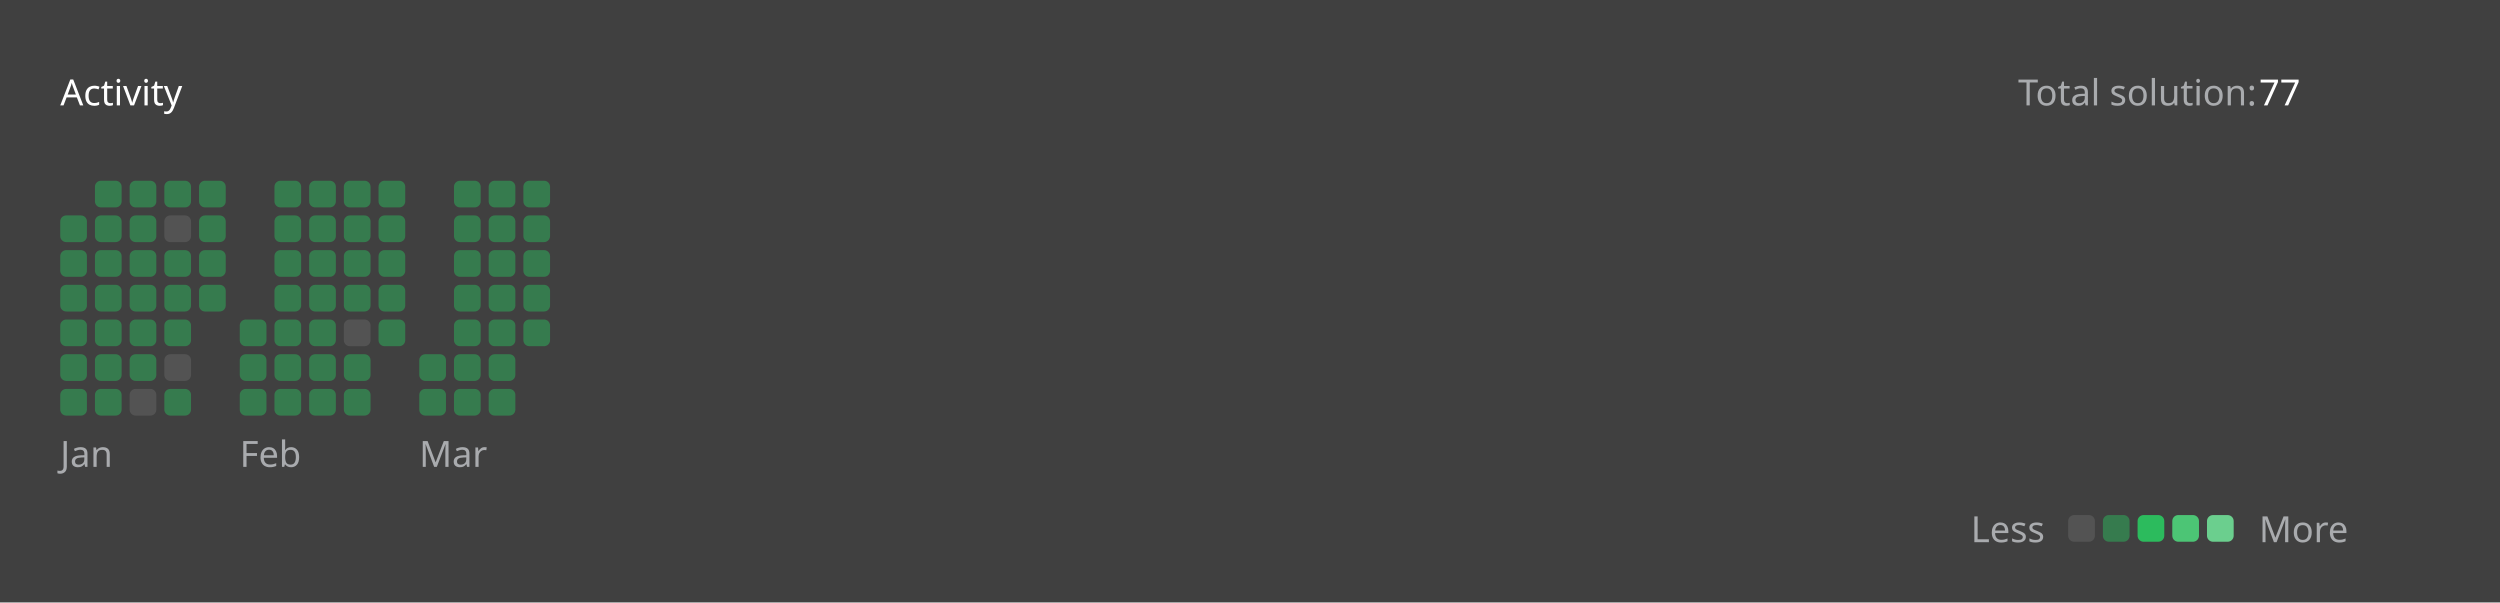
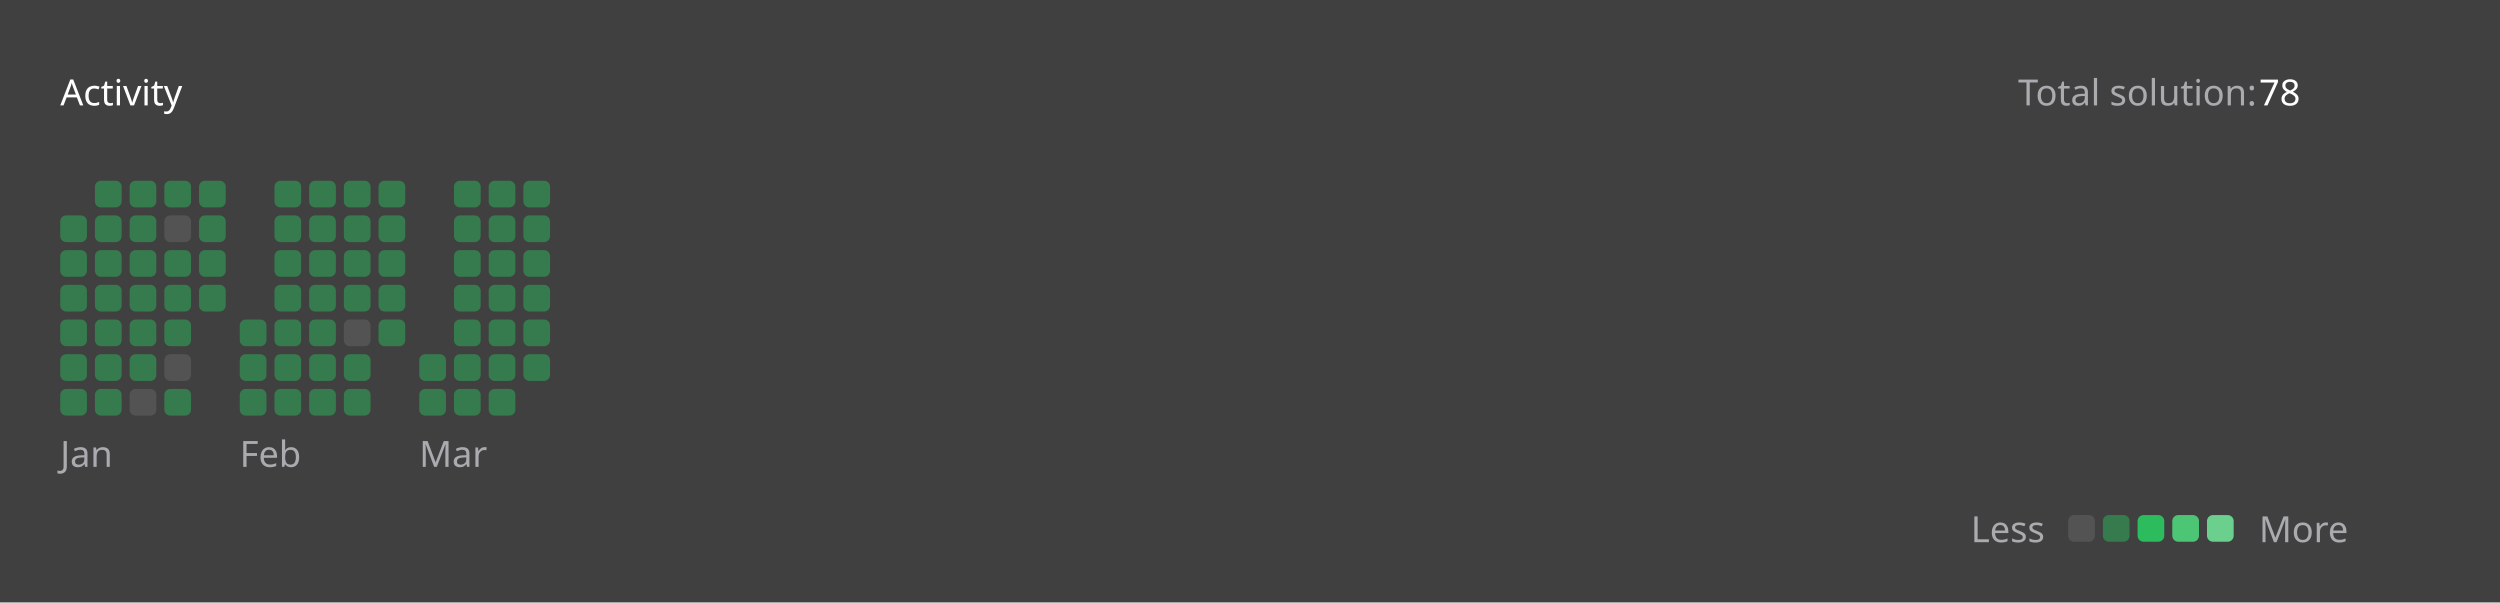
<svg xmlns="http://www.w3.org/2000/svg" version="1.1" height="200" width="830" viewBox="0 0 830 200">
  <style>*{font-family: "Segoe UI", Tahoma, Geneva, Verdana, sans-serif;}</style>
  <style>.title{font-weight: 500;font-size: 1rem;}</style>
  <style>.rotate-90{transform: rotate(-90deg);transform-origin: center;transform-box: fill-box;}</style>
  <style>.state{font-size: .75rem;}</style>
  <style>.light{color: #ffffff;fill: #ffffff;}</style>
  <style>.light-gray{color: #eff2f699;fill: #eff2f699;}</style>
  <style>.dark-gray{color: #ebebf54d;fill: #ebebf54d;}</style>
  <style>.gray{color: #747474;fill: #747474;}</style>
  <style>.orange{color: #ffa116;fill: #ffa116;}</style>
  <style>.background{color: #404040;fill: #404040;}</style>
  <style>.level-1-block{fill: #ffffff1a;}</style>
  <style>.level-2-block{fill: #2cb55d80;}</style>
  <style>.level-3-block{fill: #2cbb5dff;}</style>
  <style>.level-4-block{fill: #4cc575ff;}</style>
  <style>.level-5-block{fill: #6bcf8eff;}</style>
  <rect fill="#404040" x="0" y="0" width="830" height="200" rx="0.5rem" />
  <g text-anchor="start" text-decoration="1" class="title">
    <text x="20" y="35">
      <tspan class="light">Activity</tspan>
      <tspan class="orange" />
    </text>
  </g>
  <g class="state">
    <text x="670" y="35" class="light-gray"> Total solution: </text>
-     <text x="750" y="35" class="light"> 77 </text>
+     <text x="750" y="35" class="light"> 78 </text>
    <text x="678.88" y="180" class="light-gray" text-anchor="end">Less</text>
    <rect x="686.64" y="171" width="8.86" height="8.86" rx="2" ry="2" class="level-1-block" />
    <rect x="698.16" y="171" width="8.86" height="8.86" rx="2" ry="2" class="level-2-block" />
    <rect x="709.68" y="171" width="8.86" height="8.86" rx="2" ry="2" class="level-3-block" />
    <rect x="721.2" y="171" width="8.86" height="8.86" rx="2" ry="2" class="level-4-block" />
    <rect x="732.72" y="171" width="8.86" height="8.86" rx="2" ry="2" class="level-5-block" />
    <text x="750" y="180" class="light-gray">More</text>
  </g>
  <g x="20" y="60">
    <g x="20" y="60">
      <g x="20.0" y="60">
        <rect x="20.0" y="71.52" width="8.86" height="8.86" rx="2" ry="2" class="level-2-block" />
        <rect x="20.0" y="83.04" width="8.86" height="8.86" rx="2" ry="2" class="level-2-block" />
        <rect x="20.0" y="94.56" width="8.86" height="8.86" rx="2" ry="2" class="level-2-block" />
        <rect x="20.0" y="106.08" width="8.86" height="8.86" rx="2" ry="2" class="level-2-block" />
        <rect x="20.0" y="117.6" width="8.86" height="8.86" rx="2" ry="2" class="level-2-block" />
        <rect x="20.0" y="129.12" width="8.86" height="8.86" rx="2" ry="2" class="level-2-block" />
      </g>
      <g x="31.52" y="60">
        <rect x="31.52" y="60.0" width="8.86" height="8.86" rx="2" ry="2" class="level-2-block" />
        <rect x="31.52" y="71.52" width="8.86" height="8.86" rx="2" ry="2" class="level-2-block" />
        <rect x="31.52" y="83.04" width="8.86" height="8.86" rx="2" ry="2" class="level-2-block" />
        <rect x="31.52" y="94.56" width="8.86" height="8.86" rx="2" ry="2" class="level-2-block" />
        <rect x="31.52" y="106.08" width="8.86" height="8.86" rx="2" ry="2" class="level-2-block" />
        <rect x="31.52" y="117.6" width="8.86" height="8.86" rx="2" ry="2" class="level-2-block" />
        <rect x="31.52" y="129.12" width="8.86" height="8.86" rx="2" ry="2" class="level-2-block" />
      </g>
      <g x="43.04" y="60">
        <rect x="43.04" y="60.0" width="8.86" height="8.86" rx="2" ry="2" class="level-2-block" />
        <rect x="43.04" y="71.52" width="8.86" height="8.86" rx="2" ry="2" class="level-2-block" />
        <rect x="43.04" y="83.04" width="8.86" height="8.86" rx="2" ry="2" class="level-2-block" />
        <rect x="43.04" y="94.56" width="8.86" height="8.86" rx="2" ry="2" class="level-2-block" />
        <rect x="43.04" y="106.08" width="8.86" height="8.86" rx="2" ry="2" class="level-2-block" />
        <rect x="43.04" y="117.6" width="8.86" height="8.86" rx="2" ry="2" class="level-2-block" />
        <rect x="43.04" y="129.12" width="8.86" height="8.86" rx="2" ry="2" class="level-1-block" />
      </g>
      <g x="54.56" y="60">
        <rect x="54.56" y="60.0" width="8.86" height="8.86" rx="2" ry="2" class="level-2-block" />
        <rect x="54.56" y="71.52" width="8.86" height="8.86" rx="2" ry="2" class="level-1-block" />
        <rect x="54.56" y="83.04" width="8.86" height="8.86" rx="2" ry="2" class="level-2-block" />
        <rect x="54.56" y="94.56" width="8.86" height="8.86" rx="2" ry="2" class="level-2-block" />
        <rect x="54.56" y="106.08" width="8.86" height="8.86" rx="2" ry="2" class="level-2-block" />
        <rect x="54.56" y="117.6" width="8.86" height="8.86" rx="2" ry="2" class="level-1-block" />
        <rect x="54.56" y="129.12" width="8.86" height="8.86" rx="2" ry="2" class="level-2-block" />
      </g>
      <g x="66.08" y="60">
        <rect x="66.08" y="60.0" width="8.86" height="8.86" rx="2" ry="2" class="level-2-block" />
        <rect x="66.08" y="71.52" width="8.86" height="8.86" rx="2" ry="2" class="level-2-block" />
        <rect x="66.08" y="83.04" width="8.86" height="8.86" rx="2" ry="2" class="level-2-block" />
        <rect x="66.08" y="94.56" width="8.86" height="8.86" rx="2" ry="2" class="level-2-block" />
      </g>
      <text x="20.0" y="155" class="light-gray state">Jan</text>
    </g>
  </g>
  <g x="79.6" y="60">
    <g x="79.6" y="60">
      <g x="79.6" y="60">
        <rect x="79.6" y="106.08" width="8.86" height="8.86" rx="2" ry="2" class="level-2-block" />
        <rect x="79.6" y="117.6" width="8.86" height="8.86" rx="2" ry="2" class="level-2-block" />
        <rect x="79.6" y="129.12" width="8.86" height="8.86" rx="2" ry="2" class="level-2-block" />
      </g>
      <g x="91.12" y="60">
        <rect x="91.12" y="60.0" width="8.86" height="8.86" rx="2" ry="2" class="level-2-block" />
        <rect x="91.12" y="71.52" width="8.86" height="8.86" rx="2" ry="2" class="level-2-block" />
        <rect x="91.12" y="83.04" width="8.86" height="8.86" rx="2" ry="2" class="level-2-block" />
        <rect x="91.12" y="94.56" width="8.86" height="8.86" rx="2" ry="2" class="level-2-block" />
        <rect x="91.12" y="106.08" width="8.86" height="8.86" rx="2" ry="2" class="level-2-block" />
        <rect x="91.12" y="117.6" width="8.86" height="8.86" rx="2" ry="2" class="level-2-block" />
        <rect x="91.12" y="129.12" width="8.86" height="8.86" rx="2" ry="2" class="level-2-block" />
      </g>
      <g x="102.64" y="60">
        <rect x="102.64" y="60.0" width="8.86" height="8.86" rx="2" ry="2" class="level-2-block" />
        <rect x="102.64" y="71.52" width="8.86" height="8.86" rx="2" ry="2" class="level-2-block" />
        <rect x="102.64" y="83.04" width="8.86" height="8.86" rx="2" ry="2" class="level-2-block" />
        <rect x="102.64" y="94.56" width="8.86" height="8.86" rx="2" ry="2" class="level-2-block" />
        <rect x="102.64" y="106.08" width="8.86" height="8.86" rx="2" ry="2" class="level-2-block" />
        <rect x="102.64" y="117.6" width="8.86" height="8.86" rx="2" ry="2" class="level-2-block" />
        <rect x="102.64" y="129.12" width="8.86" height="8.86" rx="2" ry="2" class="level-2-block" />
      </g>
      <g x="114.16" y="60">
        <rect x="114.16" y="60.0" width="8.86" height="8.86" rx="2" ry="2" class="level-2-block" />
        <rect x="114.16" y="71.52" width="8.86" height="8.86" rx="2" ry="2" class="level-2-block" />
        <rect x="114.16" y="83.04" width="8.86" height="8.86" rx="2" ry="2" class="level-2-block" />
        <rect x="114.16" y="94.56" width="8.86" height="8.86" rx="2" ry="2" class="level-2-block" />
        <rect x="114.16" y="106.08" width="8.86" height="8.86" rx="2" ry="2" class="level-1-block" />
        <rect x="114.16" y="117.6" width="8.86" height="8.86" rx="2" ry="2" class="level-2-block" />
        <rect x="114.16" y="129.12" width="8.86" height="8.86" rx="2" ry="2" class="level-2-block" />
      </g>
      <g x="125.68" y="60">
        <rect x="125.68" y="60.0" width="8.86" height="8.86" rx="2" ry="2" class="level-2-block" />
        <rect x="125.68" y="71.52" width="8.86" height="8.86" rx="2" ry="2" class="level-2-block" />
        <rect x="125.68" y="83.04" width="8.86" height="8.86" rx="2" ry="2" class="level-2-block" />
        <rect x="125.68" y="94.56" width="8.86" height="8.86" rx="2" ry="2" class="level-2-block" />
        <rect x="125.68" y="106.08" width="8.86" height="8.86" rx="2" ry="2" class="level-2-block" />
      </g>
      <text x="79.6" y="155" class="light-gray state">Feb</text>
    </g>
  </g>
  <g x="139.2" y="60">
    <g x="139.2" y="60">
      <g x="139.2" y="60">
        <rect x="139.2" y="117.6" width="8.86" height="8.86" rx="2" ry="2" class="level-2-block" />
        <rect x="139.2" y="129.12" width="8.86" height="8.86" rx="2" ry="2" class="level-2-block" />
      </g>
      <g x="150.72" y="60">
        <rect x="150.72" y="60.0" width="8.86" height="8.86" rx="2" ry="2" class="level-2-block" />
        <rect x="150.72" y="71.52" width="8.86" height="8.86" rx="2" ry="2" class="level-2-block" />
        <rect x="150.72" y="83.04" width="8.86" height="8.86" rx="2" ry="2" class="level-2-block" />
        <rect x="150.72" y="94.56" width="8.86" height="8.86" rx="2" ry="2" class="level-2-block" />
        <rect x="150.72" y="106.08" width="8.86" height="8.86" rx="2" ry="2" class="level-2-block" />
        <rect x="150.72" y="117.6" width="8.86" height="8.86" rx="2" ry="2" class="level-2-block" />
        <rect x="150.72" y="129.12" width="8.86" height="8.86" rx="2" ry="2" class="level-2-block" />
      </g>
      <g x="162.24" y="60">
        <rect x="162.24" y="60.0" width="8.86" height="8.86" rx="2" ry="2" class="level-2-block" />
        <rect x="162.24" y="71.52" width="8.86" height="8.86" rx="2" ry="2" class="level-2-block" />
        <rect x="162.24" y="83.04" width="8.86" height="8.86" rx="2" ry="2" class="level-2-block" />
        <rect x="162.24" y="94.56" width="8.86" height="8.86" rx="2" ry="2" class="level-2-block" />
        <rect x="162.24" y="106.08" width="8.86" height="8.86" rx="2" ry="2" class="level-2-block" />
        <rect x="162.24" y="117.6" width="8.86" height="8.86" rx="2" ry="2" class="level-2-block" />
        <rect x="162.24" y="129.12" width="8.86" height="8.86" rx="2" ry="2" class="level-2-block" />
      </g>
      <g x="173.76" y="60">
        <rect x="173.76" y="60.0" width="8.86" height="8.86" rx="2" ry="2" class="level-2-block" />
        <rect x="173.76" y="71.52" width="8.86" height="8.86" rx="2" ry="2" class="level-2-block" />
        <rect x="173.76" y="83.04" width="8.86" height="8.86" rx="2" ry="2" class="level-2-block" />
        <rect x="173.76" y="94.56" width="8.86" height="8.86" rx="2" ry="2" class="level-2-block" />
        <rect x="173.76" y="106.08" width="8.86" height="8.86" rx="2" ry="2" class="level-2-block" />
+         <rect x="173.76" y="117.6" width="8.86" height="8.86" rx="2" ry="2" class="level-2-block" />
      </g>
      <text x="139.2" y="155" class="light-gray state">Mar</text>
    </g>
  </g>
</svg>
